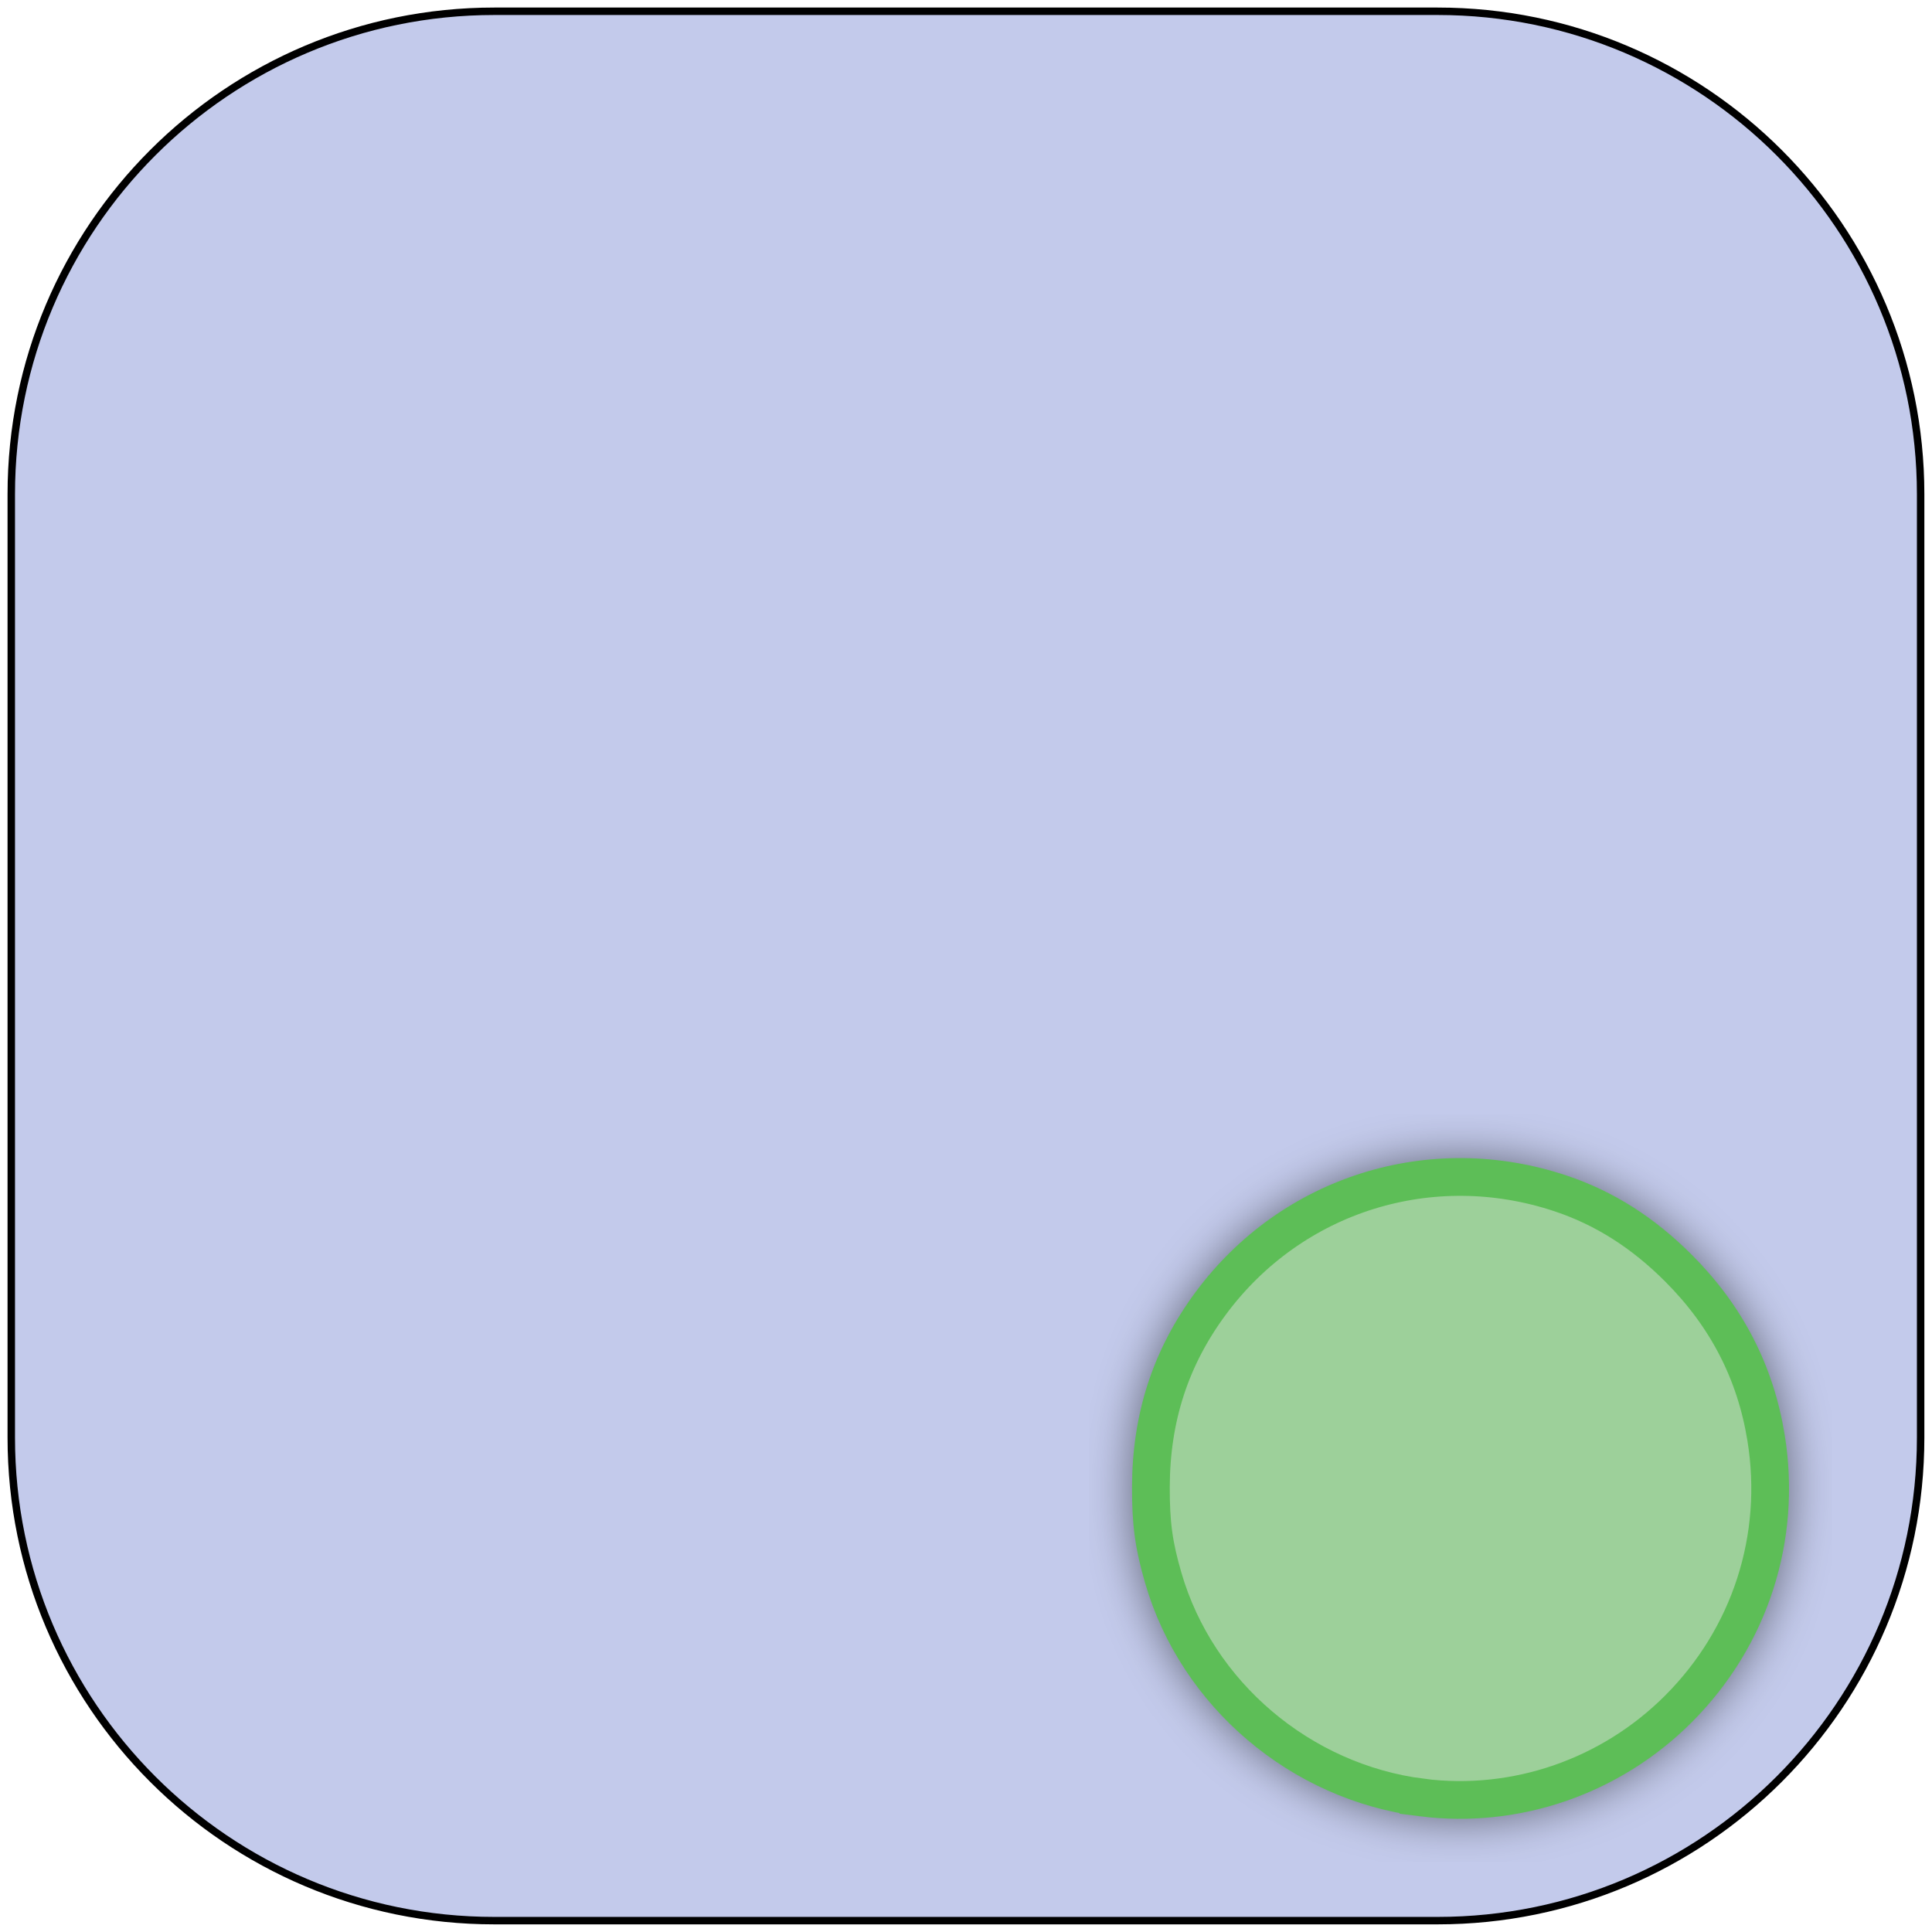
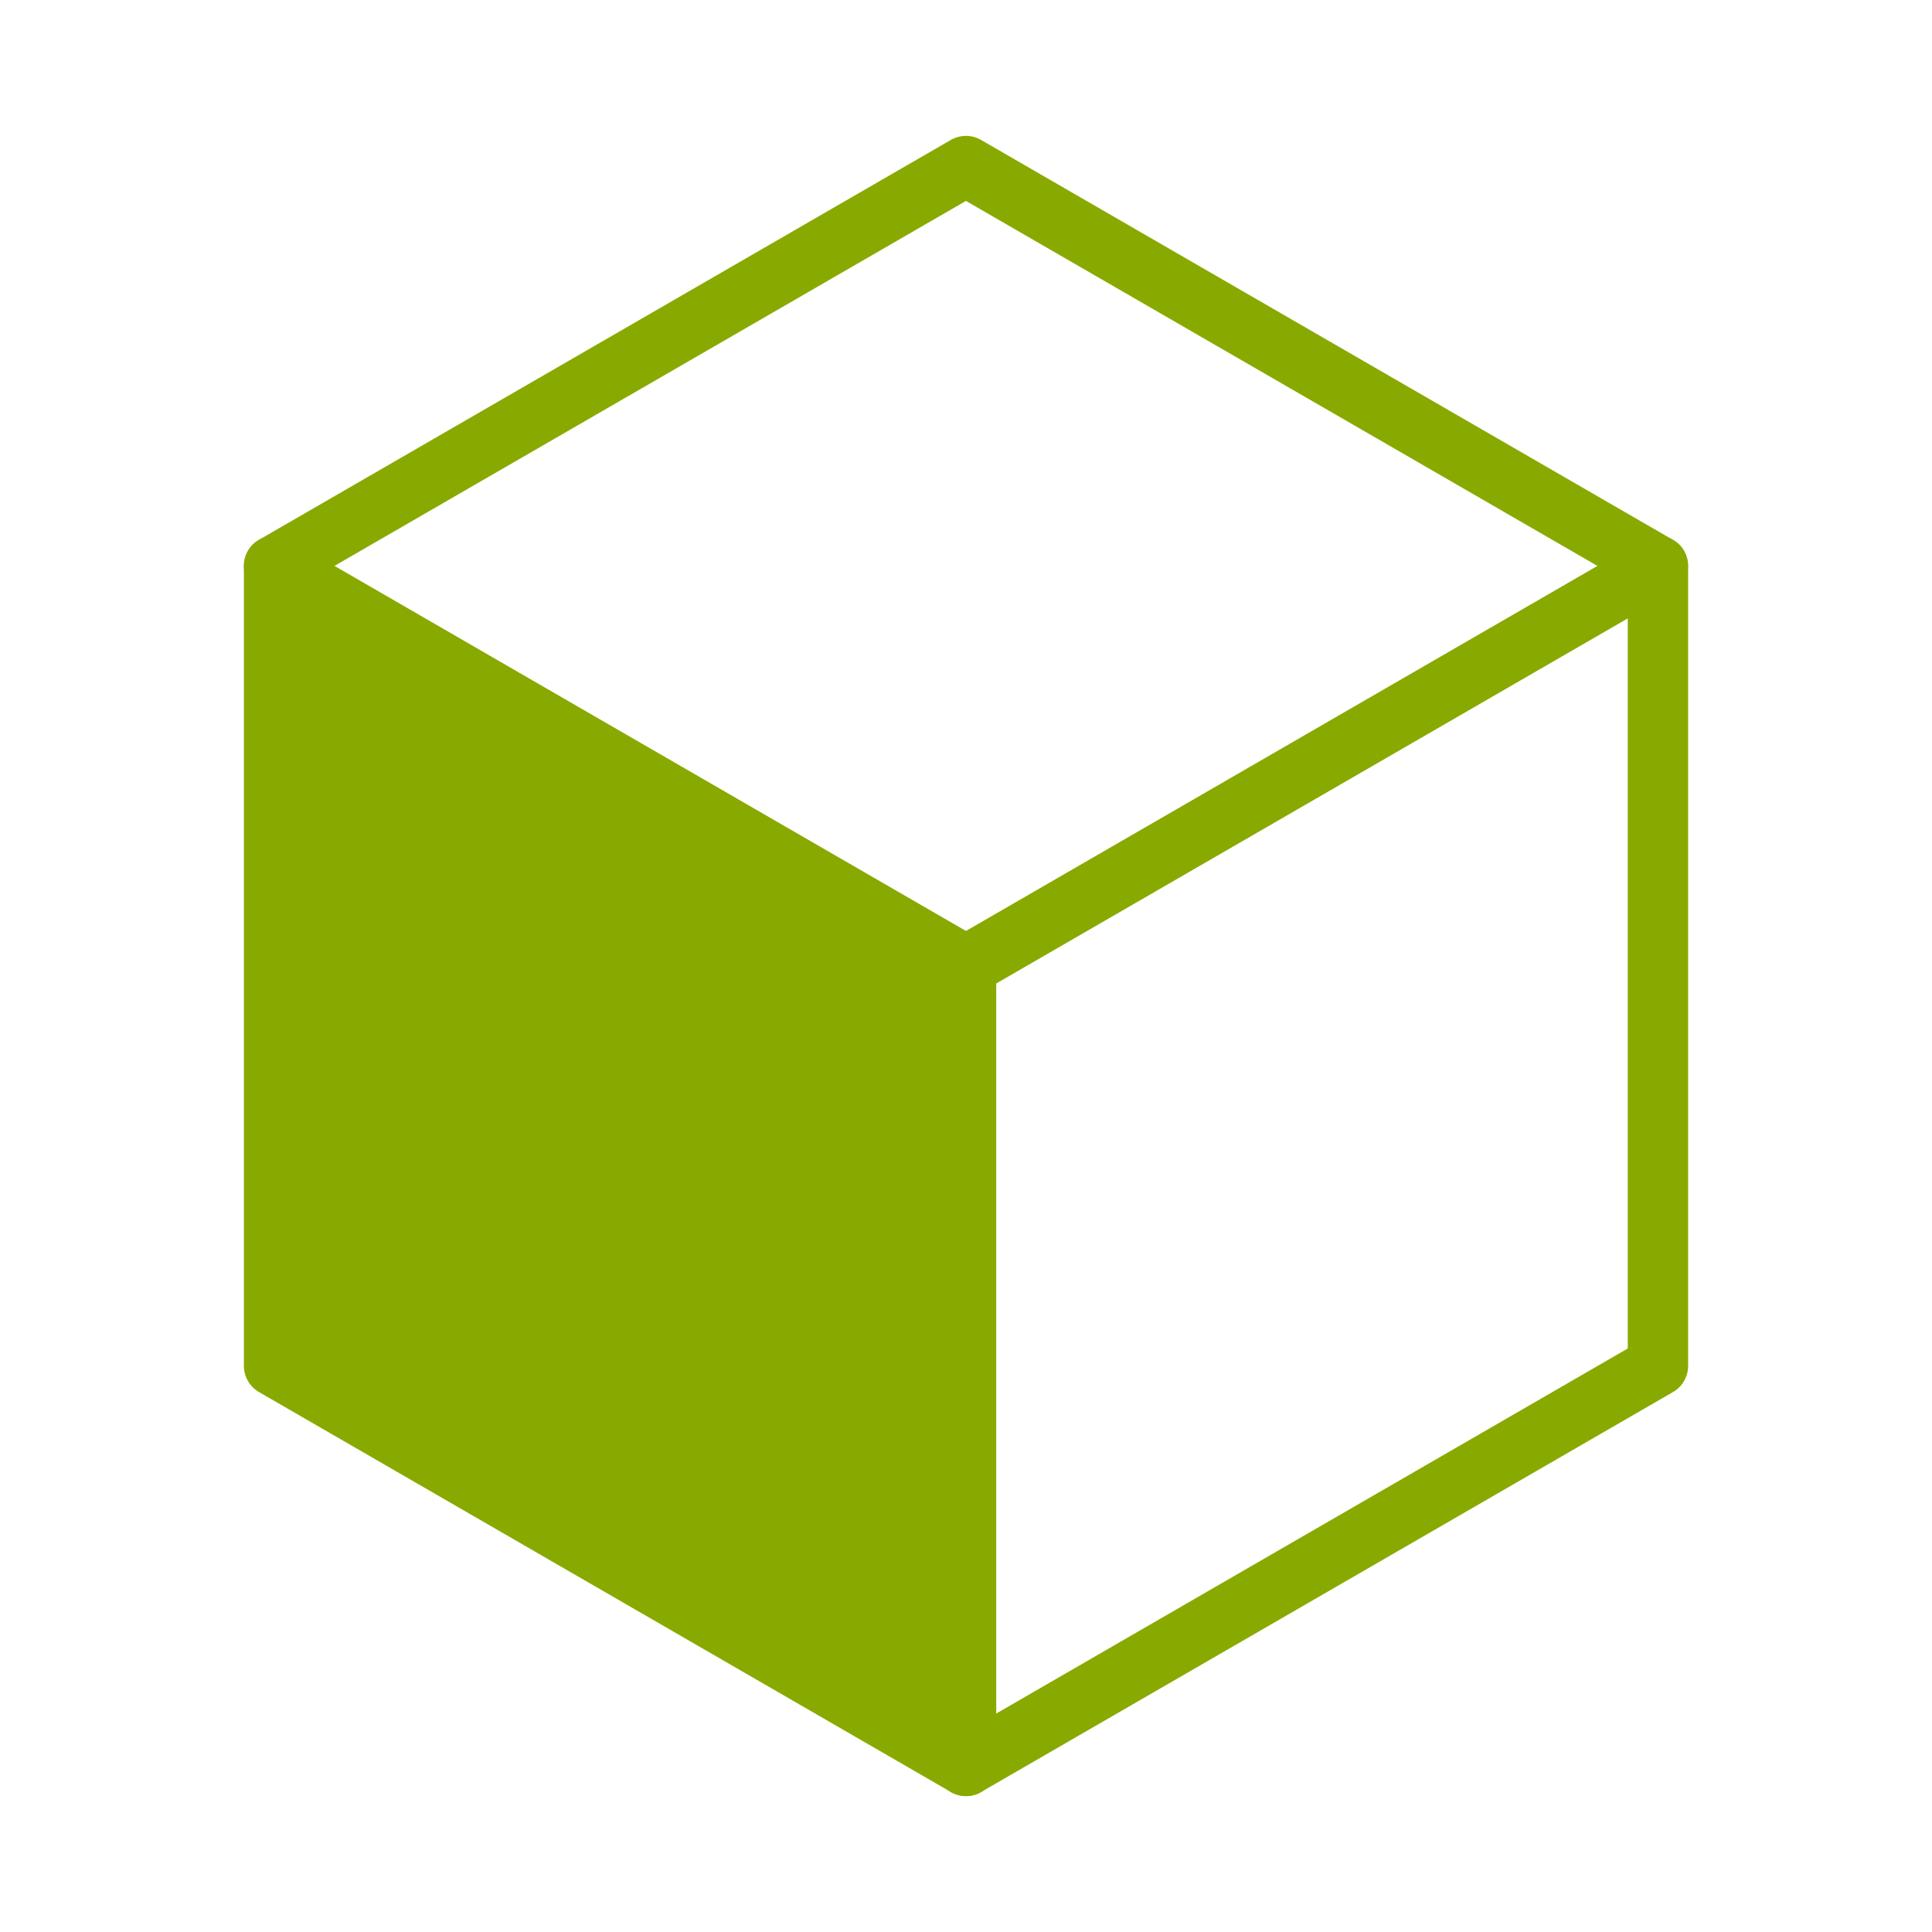
- <svg xmlns="http://www.w3.org/2000/svg" width="256" height="256" viewBox="0 0 256 256" id="svg4144" version="1.1">
-   <defs id="defs4146">
-     <filter style="color-interpolation-filters:sRGB;" id="filter4140">
-       <feFlood flood-opacity="0.498" flood-color="rgb(0,0,0)" result="flood" id="feFlood4142" />
-       <feComposite in="flood" in2="SourceGraphic" operator="in" result="composite1" id="feComposite4144" />
-       <feGaussianBlur in="composite1" stdDeviation="3" result="blur" id="feGaussianBlur4146" />
-       <feOffset dx="0" dy="0" result="offset" id="feOffset4148" />
-       <feComposite in="SourceGraphic" in2="offset" operator="over" result="composite2" id="feComposite4150" />
-     </filter>
-   </defs>
-   <g id="layer1" transform="translate(0,-796.3622)">
-     <rect style="opacity:1;fill:#c3caeb;fill-opacity:1;fill-rule:evenodd;stroke:#000000;stroke-width:0.988;stroke-miterlimit:4;stroke-dasharray:none;stroke-opacity:1" id="rect4152" width="253" height="253" x="1.494" y="797.856" ry="64" rx="64" />
-     <flowRoot xml:space="preserve" id="flowRoot4154" style="font-style:normal;font-variant:normal;font-weight:normal;font-stretch:normal;font-size:15px;line-height:125%;font-family:sans-serif;-inkscape-font-specification:'sans-serif, Normal';text-align:start;letter-spacing:0px;word-spacing:0px;writing-mode:lr-tb;text-anchor:start;fill:#131f5a;fill-opacity:1;stroke:none;stroke-width:1px;stroke-linecap:butt;stroke-linejoin:miter;stroke-opacity:1" transform="matrix(17.29482,0,0,13.07788,-616.5619,232.0709)">
-       <flowRegion id="flowRegion4156">
-         <rect id="rect4158" width="54.447" height="54.094" x="39.952" y="43.161" style="font-style:normal;font-variant:normal;font-weight:normal;font-stretch:normal;font-size:15px;line-height:125%;font-family:sans-serif;-inkscape-font-specification:'sans-serif, Normal';text-align:start;writing-mode:lr-tb;text-anchor:start;fill:#131f5a;fill-opacity:1;stroke:none;stroke-opacity:1" />
-       </flowRegion>
-       <flowPara id="flowPara4160" style="font-weight:normal">f</flowPara>
-     </flowRoot>
-     <path style="opacity:1;fill:#9dd09a;fill-opacity:1;fill-rule:evenodd;stroke:#5dbe57;stroke-width:5;stroke-miterlimit:4;stroke-dasharray:none;stroke-opacity:1;filter:url(#filter4140)" d="m 188.419,1034.545 c -16.088,-2.032 -29.812,-13.687 -34.282,-29.11 -1.266,-4.368 -1.647,-7.168 -1.637,-12.03 0.019,-9.21 2.616,-17.178 7.94,-24.362 10.742,-14.495 29.247,-20.286 46.41,-14.524 5.747,1.929 10.838,5.16 15.541,9.864 6.374,6.374 10.211,13.8 11.62,22.492 2.147,13.237 -2.113,26.418 -11.608,35.923 -8.969,8.978 -21.533,13.322 -33.984,11.749 z" id="path4168" />
+ <svg xmlns="http://www.w3.org/2000/svg" width="64" height="64" viewBox="0 0 16.933 16.933" version="1.1" id="svg8">
+   <defs id="defs2">
+     </defs>
+   <g id="layer1" transform="translate(0,-280.0666)">
+     <path style="opacity:1;fill:none;fill-opacity:1;fill-rule:evenodd;stroke:#88aa00;stroke-width:0.529;stroke-linecap:round;stroke-linejoin:round;stroke-miterlimit:4;stroke-dasharray:none;stroke-opacity:1;paint-order:normal" d="m 8.466,281.522 -6.064,3.505 6.064,3.506 6.064,-3.506 z" id="path819-8" />
+     <path style="opacity:1;fill:none;fill-opacity:1;fill-rule:evenodd;stroke:#88aa00;stroke-width:0.529;stroke-linecap:round;stroke-linejoin:round;stroke-miterlimit:4;stroke-dasharray:none;stroke-opacity:1;paint-order:normal" d="m 14.531,285.027 -6.065,3.506 v 7.011 l 6.065,-3.506 z" id="path832-9" />
+     <path id="path858" d="m 2.402,285.027 6.065,3.506 v 7.011 l -6.065,-3.506 z" style="opacity:1;fill:#88aa00;fill-opacity:1;fill-rule:evenodd;stroke:#88aa00;stroke-width:0.529;stroke-linecap:round;stroke-linejoin:round;stroke-miterlimit:4;stroke-dasharray:none;stroke-opacity:1;paint-order:normal" />
  </g>
</svg>
